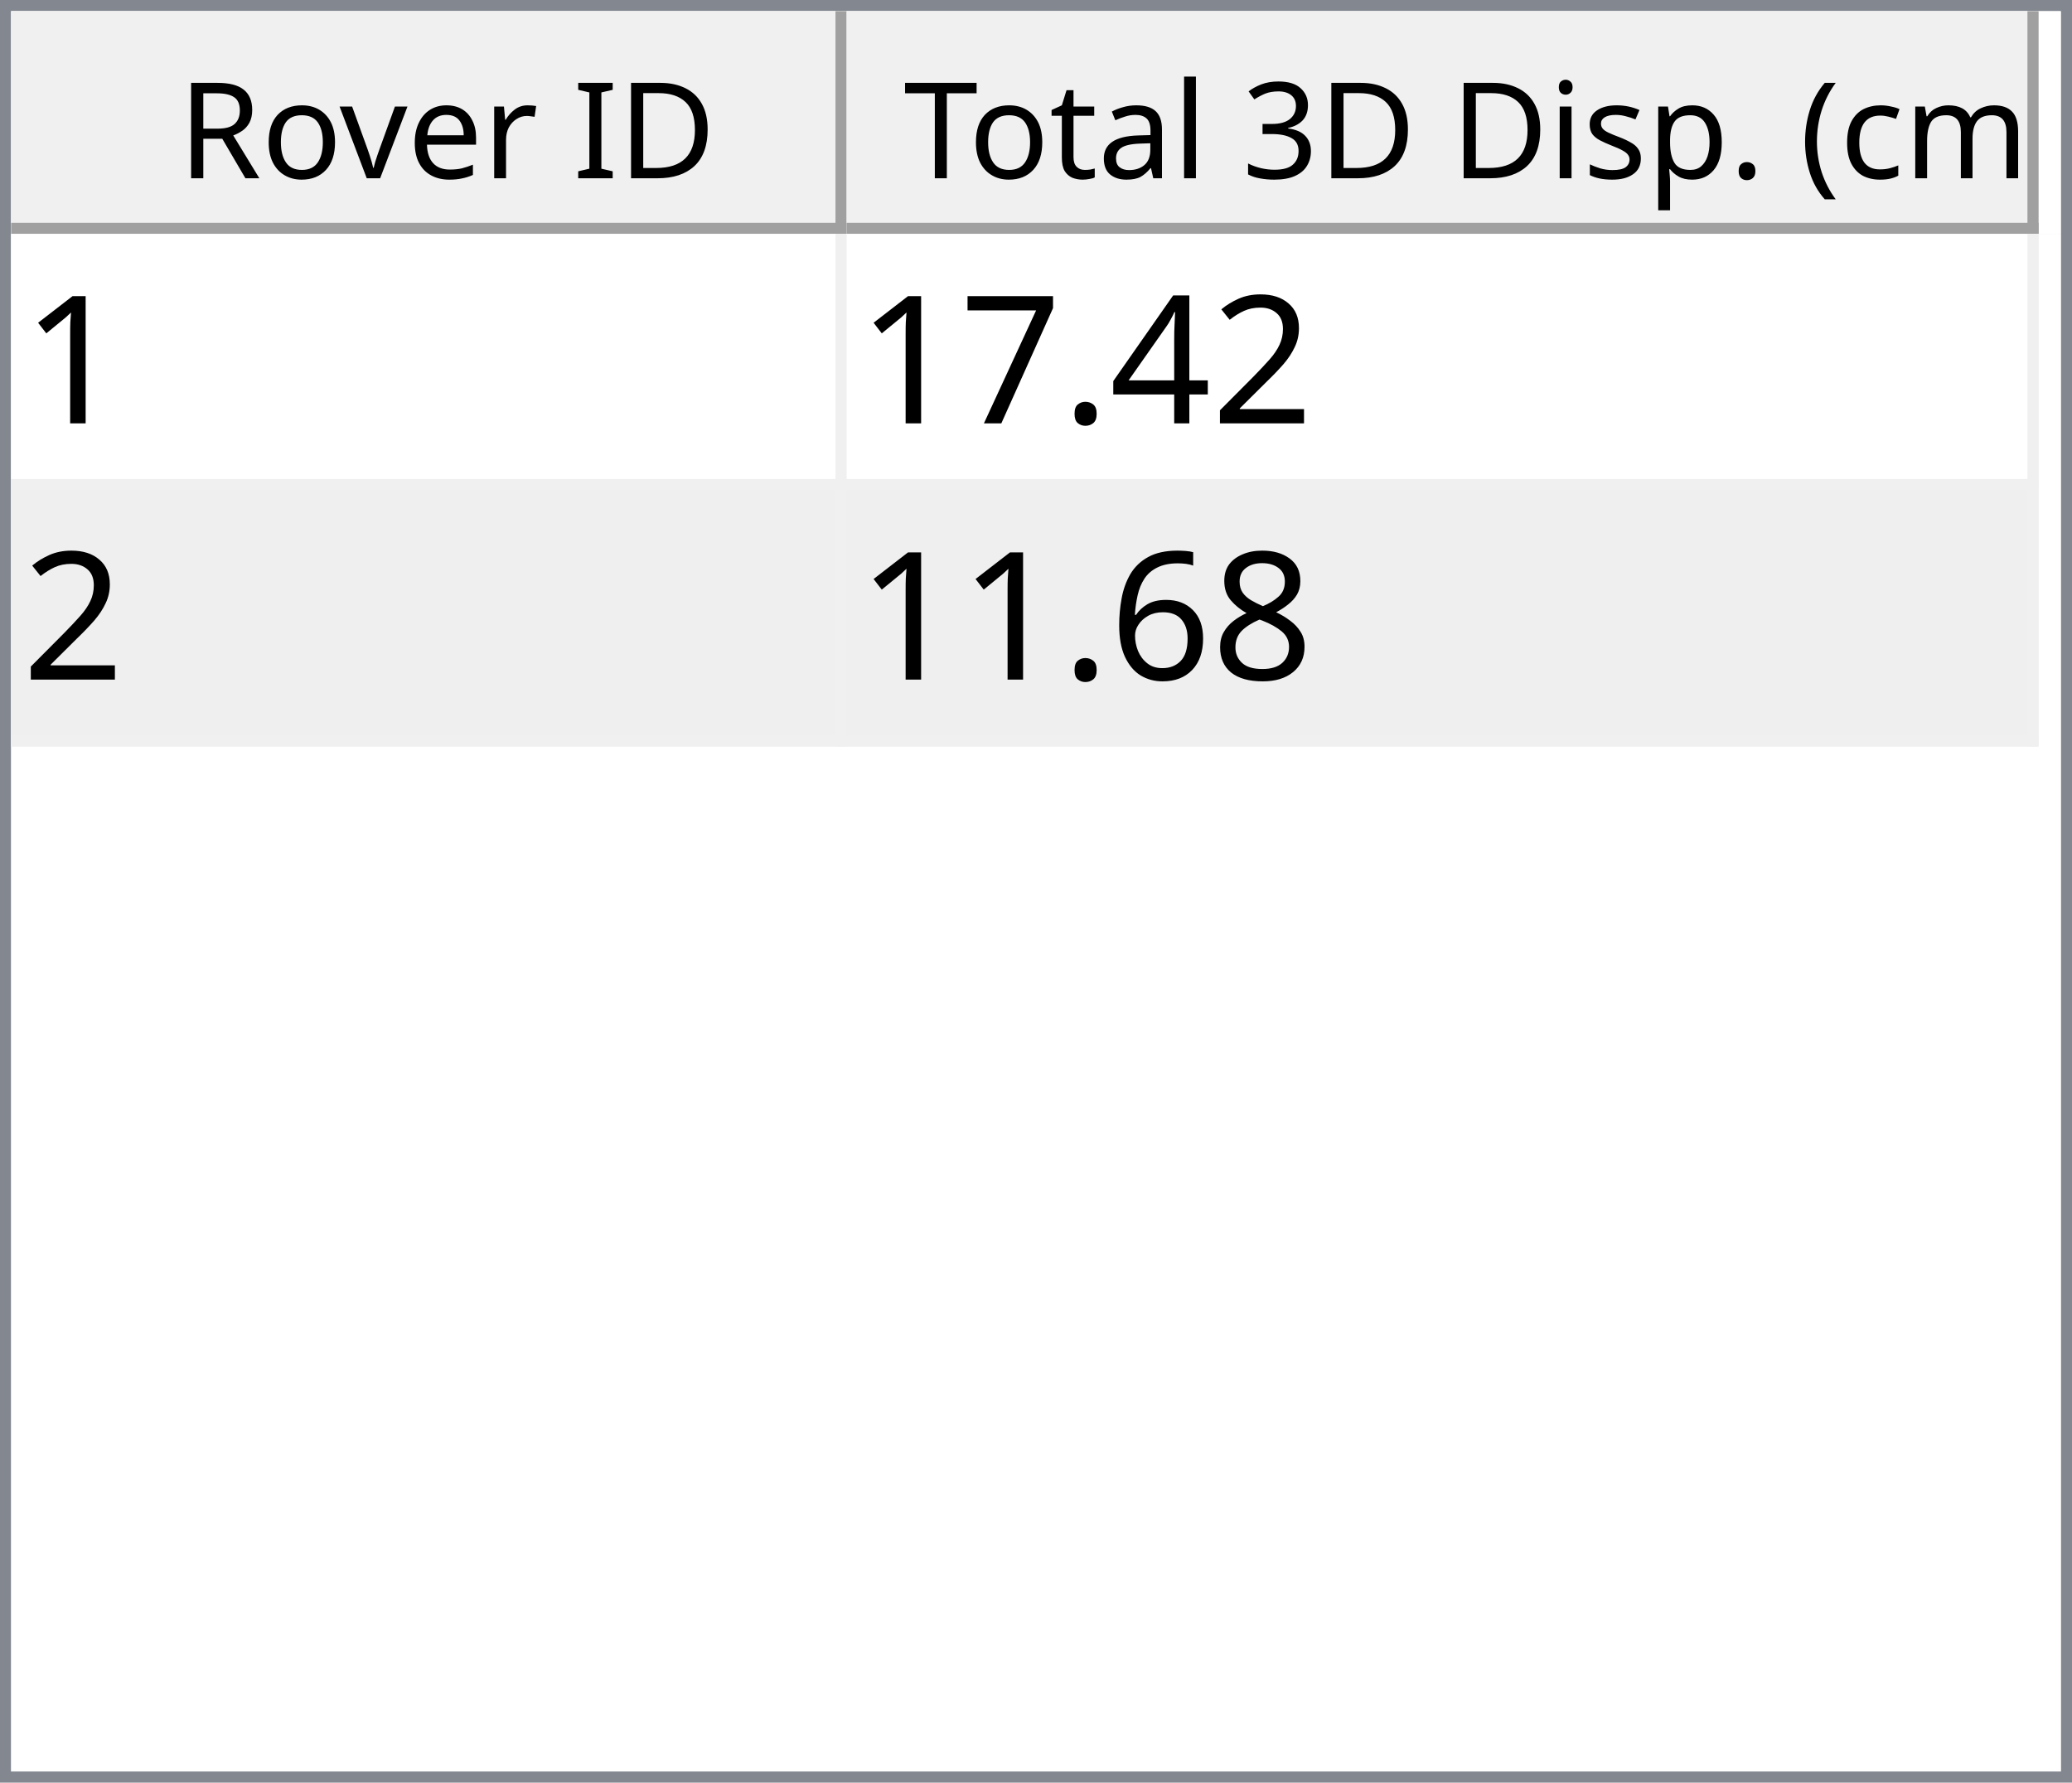
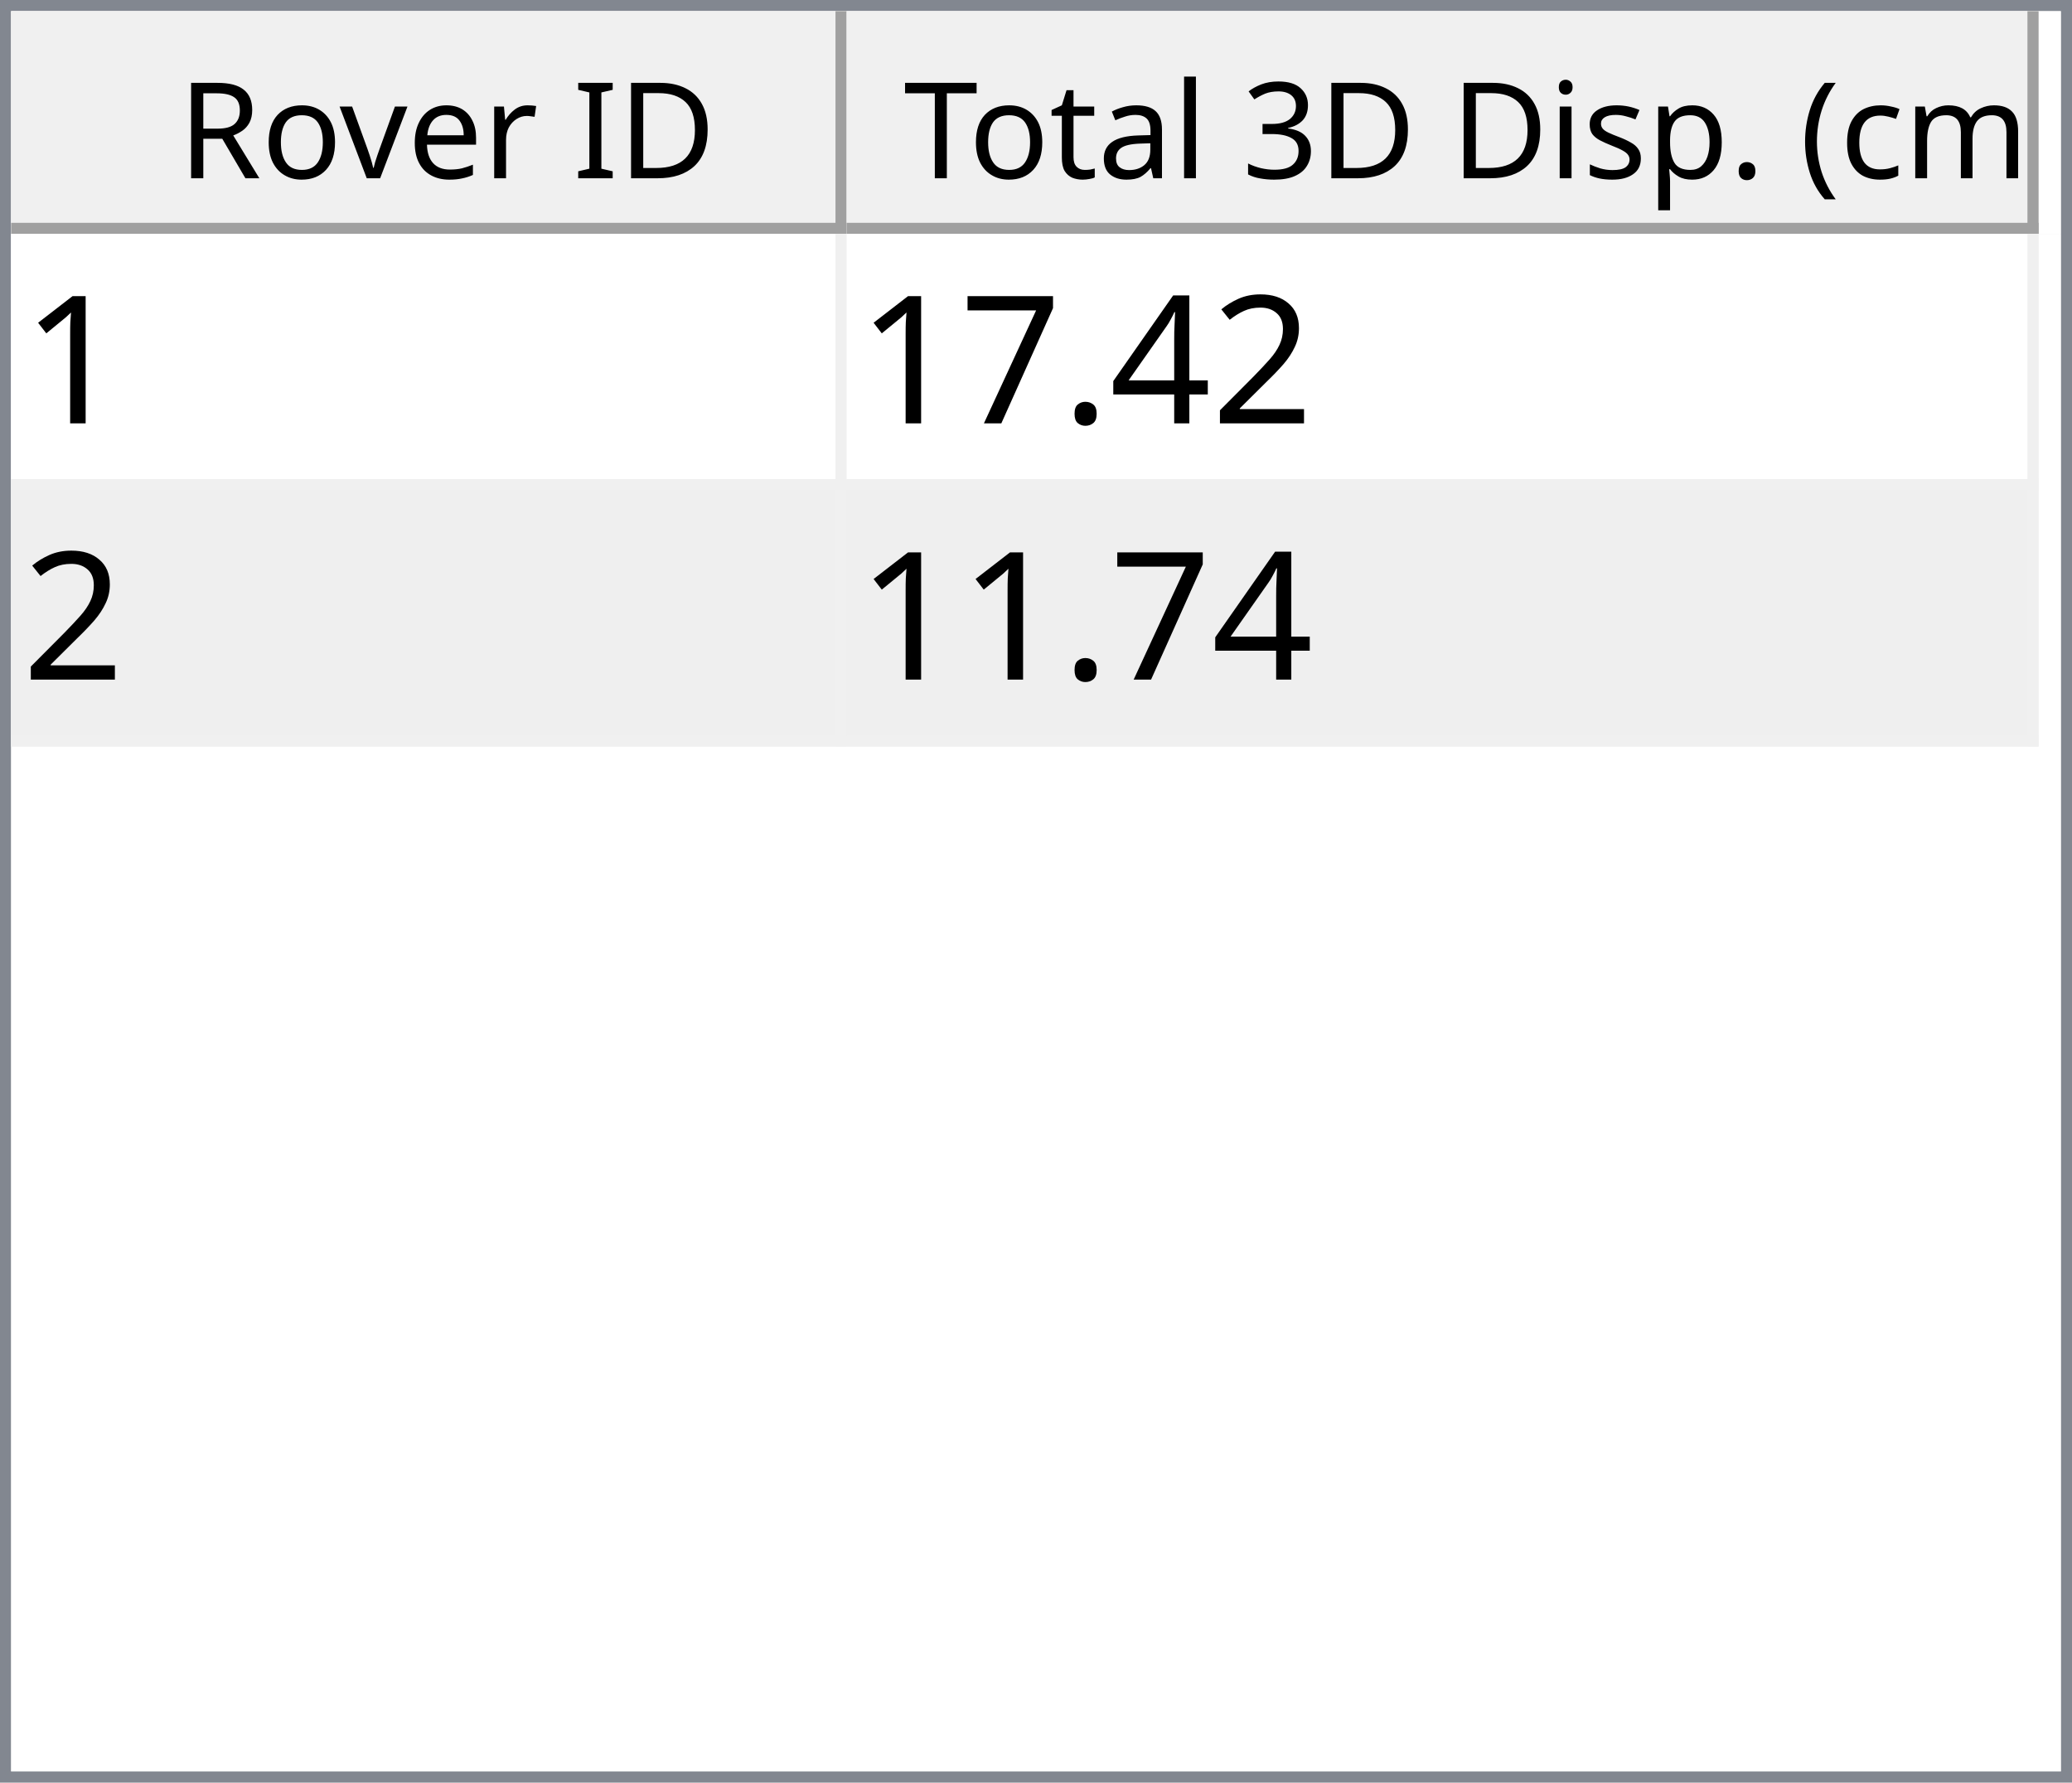
<svg xmlns="http://www.w3.org/2000/svg" style="fill-opacity:1; color-rendering:auto; color-interpolation:auto; text-rendering:auto; stroke:black; stroke-linecap:square; stroke-miterlimit:10; shape-rendering:auto; stroke-opacity:1; fill:black; stroke-dasharray:none; font-weight:normal; stroke-width:1; font-family:'Dialog'; font-style:normal; stroke-linejoin:miter; font-size:12px; stroke-dashoffset:0; image-rendering:auto;" width="186" height="160">
  <defs id="genericDefs" />
  <g>
    <defs id="defs1">
      <clipPath clipPathUnits="userSpaceOnUse" id="clipPath1">
        <path d="M0 0 L186 0 L186 160 L0 160 L0 0 Z" />
      </clipPath>
      <clipPath clipPathUnits="userSpaceOnUse" id="clipPath2">
        <path d="M0 0 L0 160 L186 160 L186 0 Z" />
      </clipPath>
      <clipPath clipPathUnits="userSpaceOnUse" id="clipPath3">
        <path d="M0 0 L0 20 L184 20 L184 0 Z" />
      </clipPath>
      <clipPath clipPathUnits="userSpaceOnUse" id="clipPath4">
        <path d="M0 0 L0 20 L75 20 L75 0 Z" />
      </clipPath>
      <clipPath clipPathUnits="userSpaceOnUse" id="clipPath5">
        <path d="M1 1 L1 19 L74 19 L74 1 Z" />
      </clipPath>
      <clipPath clipPathUnits="userSpaceOnUse" id="clipPath6">
        <path d="M0 0 L0 18 L73 18 L73 0 Z" />
      </clipPath>
      <clipPath clipPathUnits="userSpaceOnUse" id="clipPath7">
        <path d="M-0.5 -0.5 L-0.5 19.5 L74.5 19.5 L74.5 -0.5 Z" />
      </clipPath>
      <clipPath clipPathUnits="userSpaceOnUse" id="clipPath8">
        <path d="M0 0 L0 20 L107 20 L107 0 Z" />
      </clipPath>
      <clipPath clipPathUnits="userSpaceOnUse" id="clipPath9">
        <path d="M1 1 L1 19 L106 19 L106 1 Z" />
      </clipPath>
      <clipPath clipPathUnits="userSpaceOnUse" id="clipPath10">
        <path d="M0 0 L0 18 L105 18 L105 0 Z" />
      </clipPath>
      <clipPath clipPathUnits="userSpaceOnUse" id="clipPath11">
        <path d="M-0.5 -0.5 L-0.5 19.5 L106.5 19.5 L106.5 -0.5 Z" />
      </clipPath>
      <clipPath clipPathUnits="userSpaceOnUse" id="clipPath12">
        <path d="M0 0 L0 138 L184 138 L184 0 Z" />
      </clipPath>
      <clipPath clipPathUnits="userSpaceOnUse" id="clipPath13">
        <path d="M0 0 L0 46 L182 46 L182 0 Z" />
      </clipPath>
      <clipPath clipPathUnits="userSpaceOnUse" id="clipPath14">
        <path d="M-0.5 -0.5 L-0.5 45.5 L181.5 45.5 L181.5 -0.5 Z" />
      </clipPath>
      <clipPath clipPathUnits="userSpaceOnUse" id="clipPath15">
        <path d="M0 0 L0 22 L74 22 L74 0 Z" />
      </clipPath>
      <clipPath clipPathUnits="userSpaceOnUse" id="clipPath16">
        <path d="M0 0 L0 22 L106 22 L106 0 Z" />
      </clipPath>
      <font horiz-adv-x="64.551" id="font1">
        <font-face ascent="107.91" descent="25.098" units-per-em="100" style="font-style:normal; font-family:Segoe UI; font-weight:normal;" />
        <missing-glyph horiz-adv-x="64.551" d="M8.109 0 L8.109 68.266 L56.453 68.266 L56.453 0 L8.109 0 ZM15.328 7.234 L49.219 7.234 L49.219 61.031 L15.328 61.031 L15.328 7.234 Z" />
        <glyph unicode="D" horiz-adv-x="70.117" d="M9.188 0 L9.188 70.016 L28.516 70.016 Q65.531 70.016 65.531 35.891 Q65.531 19.672 55.25 9.836 Q44.969 0 27.734 0 L9.188 0 ZM17.391 62.594 L17.391 7.422 L27.828 7.422 Q41.609 7.422 49.273 14.797 Q56.938 22.172 56.938 35.688 Q56.938 62.594 28.328 62.594 L17.391 62.594 Z" />
        <glyph unicode="I" horiz-adv-x="26.611" d="M17.391 0 L9.188 0 L9.188 70.016 L17.391 70.016 L17.391 0 Z" />
        <glyph unicode=" " horiz-adv-x="27.393" d="" />
        <glyph unicode="r" horiz-adv-x="34.766" d="M34.188 41.891 Q32.078 43.5 28.125 43.5 Q23 43.5 19.555 38.672 Q16.109 33.844 16.109 25.484 L16.109 0 L8.109 0 L8.109 50 L16.109 50 L16.109 39.703 L16.312 39.703 Q18.016 44.969 21.531 47.922 Q25.047 50.875 29.391 50.875 Q32.516 50.875 34.188 50.203 L34.188 41.891 Z" />
        <glyph unicode="e" horiz-adv-x="52.295" d="M48.297 23 L12.984 23 Q13.188 14.656 17.484 10.109 Q21.781 5.562 29.297 5.562 Q37.75 5.562 44.828 11.141 L44.828 3.609 Q38.234 -1.172 27.391 -1.172 Q16.797 -1.172 10.742 5.641 Q4.688 12.453 4.688 24.812 Q4.688 36.469 11.305 43.82 Q17.922 51.172 27.734 51.172 Q37.547 51.172 42.922 44.828 Q48.297 38.484 48.297 27.203 L48.297 23 ZM40.094 29.781 Q40.047 36.719 36.75 40.578 Q33.453 44.438 27.594 44.438 Q21.922 44.438 17.969 40.383 Q14.016 36.328 13.094 29.781 L40.094 29.781 Z" />
        <glyph unicode="v" horiz-adv-x="47.9" d="M47.406 50 L27.484 0 L19.625 0 L0.688 50 L9.469 50 L22.172 13.672 Q23.578 9.672 23.922 6.688 L24.125 6.688 Q24.609 10.453 25.688 13.484 L38.969 50 L47.406 50 Z" />
        <glyph unicode="o" horiz-adv-x="58.594" d="M29 -1.172 Q17.922 -1.172 11.305 5.836 Q4.688 12.844 4.688 24.422 Q4.688 37.016 11.57 44.094 Q18.453 51.172 30.172 51.172 Q41.359 51.172 47.633 44.289 Q53.906 37.406 53.906 25.203 Q53.906 13.234 47.141 6.031 Q40.375 -1.172 29 -1.172 ZM29.594 44.438 Q21.875 44.438 17.383 39.188 Q12.891 33.938 12.891 24.703 Q12.891 15.828 17.43 10.695 Q21.969 5.562 29.594 5.562 Q37.359 5.562 41.531 10.594 Q45.703 15.625 45.703 24.906 Q45.703 34.281 41.531 39.359 Q37.359 44.438 29.594 44.438 Z" />
        <glyph unicode="R" horiz-adv-x="59.814" d="M59.375 0 L49.609 0 L37.891 19.625 Q36.281 22.359 34.766 24.289 Q33.25 26.219 31.664 27.438 Q30.078 28.656 28.25 29.219 Q26.422 29.781 24.125 29.781 L17.391 29.781 L17.391 0 L9.188 0 L9.188 70.016 L30.078 70.016 Q34.672 70.016 38.555 68.867 Q42.438 67.719 45.289 65.375 Q48.141 63.031 49.758 59.547 Q51.375 56.062 51.375 51.375 Q51.375 47.703 50.273 44.656 Q49.172 41.609 47.148 39.211 Q45.125 36.812 42.266 35.133 Q39.406 33.453 35.844 32.516 L35.844 32.328 Q37.594 31.547 38.891 30.547 Q40.188 29.547 41.359 28.18 Q42.531 26.812 43.68 25.078 Q44.828 23.344 46.234 21.047 L59.375 0 ZM17.391 62.594 L17.391 37.203 L28.516 37.203 Q31.594 37.203 34.203 38.133 Q36.812 39.062 38.719 40.797 Q40.625 42.531 41.703 45.047 Q42.781 47.562 42.781 50.688 Q42.781 56.297 39.141 59.445 Q35.5 62.594 28.609 62.594 L17.391 62.594 Z" />
        <glyph unicode=")" horiz-adv-x="30.176" d="M8.297 -15.922 L1.172 -15.922 Q16.406 2.344 16.406 26.812 Q16.406 51.469 1.078 70.016 L8.297 70.016 Q23.531 52.156 23.531 26.703 Q23.531 1.375 8.297 -15.922 Z" />
        <glyph unicode="m" horiz-adv-x="86.133" d="M79.109 0 L71.094 0 L71.094 28.719 Q71.094 37.016 68.531 40.727 Q65.969 44.438 59.906 44.438 Q54.781 44.438 51.195 39.75 Q47.609 35.062 47.609 28.516 L47.609 0 L39.594 0 L39.594 29.688 Q39.594 44.438 28.219 44.438 Q22.953 44.438 19.531 40.016 Q16.109 35.594 16.109 28.516 L16.109 0 L8.109 0 L8.109 50 L16.109 50 L16.109 42.094 L16.312 42.094 Q21.625 51.172 31.844 51.172 Q36.969 51.172 40.773 48.312 Q44.578 45.453 46 40.828 Q51.562 51.172 62.594 51.172 Q79.109 51.172 79.109 30.812 L79.109 0 Z" />
        <glyph unicode="c" horiz-adv-x="46.191" d="M42.188 2.297 Q36.422 -1.172 28.516 -1.172 Q17.828 -1.172 11.258 5.789 Q4.688 12.75 4.688 23.828 Q4.688 36.188 11.766 43.68 Q18.844 51.172 30.672 51.172 Q37.25 51.172 42.281 48.734 L42.281 40.531 Q36.719 44.438 30.375 44.438 Q22.703 44.438 17.797 38.945 Q12.891 33.453 12.891 24.516 Q12.891 15.719 17.508 10.641 Q22.125 5.562 29.891 5.562 Q36.422 5.562 42.188 9.906 L42.188 2.297 Z" />
        <glyph unicode="(" horiz-adv-x="30.176" d="M29.109 -15.922 L21.969 -15.922 Q6.844 1.375 6.844 26.703 Q6.844 52.156 21.969 70.016 L29.203 70.016 Q13.875 51.469 13.875 26.812 Q13.875 2.344 29.109 -15.922 Z" />
        <glyph unicode="." horiz-adv-x="21.68" d="M10.891 -1.078 Q8.641 -1.078 7.055 0.539 Q5.469 2.156 5.469 4.391 Q5.469 6.641 7.055 8.273 Q8.641 9.906 10.891 9.906 Q13.188 9.906 14.797 8.273 Q16.406 6.641 16.406 4.391 Q16.406 2.156 14.797 0.539 Q13.188 -1.078 10.891 -1.078 Z" />
        <glyph unicode="p" horiz-adv-x="58.789" d="M16.312 7.234 L16.109 7.234 L16.109 -23 L8.109 -23 L8.109 50 L16.109 50 L16.109 41.219 L16.312 41.219 Q22.219 51.172 33.594 51.172 Q43.266 51.172 48.688 44.461 Q54.109 37.75 54.109 26.469 Q54.109 13.922 48 6.375 Q41.891 -1.172 31.297 -1.172 Q21.578 -1.172 16.312 7.234 ZM16.109 27.391 L16.109 20.406 Q16.109 14.203 20.141 9.883 Q24.172 5.562 30.375 5.562 Q37.641 5.562 41.773 11.133 Q45.906 16.703 45.906 26.609 Q45.906 34.969 42.047 39.703 Q38.188 44.438 31.594 44.438 Q24.609 44.438 20.359 39.578 Q16.109 34.719 16.109 27.391 Z" />
        <glyph unicode="s" horiz-adv-x="42.432" d="M5.078 1.812 L5.078 10.406 Q11.625 5.562 19.484 5.562 Q30.031 5.562 30.031 12.594 Q30.031 14.594 29.125 15.992 Q28.219 17.391 26.68 18.461 Q25.141 19.531 23.07 20.383 Q21 21.234 18.609 22.172 Q15.281 23.484 12.766 24.828 Q10.25 26.172 8.57 27.859 Q6.891 29.547 6.031 31.695 Q5.172 33.844 5.172 36.719 Q5.172 40.234 6.789 42.945 Q8.406 45.656 11.086 47.484 Q13.766 49.312 17.211 50.242 Q20.656 51.172 24.312 51.172 Q30.812 51.172 35.938 48.922 L35.938 40.828 Q30.422 44.438 23.25 44.438 Q21 44.438 19.195 43.922 Q17.391 43.406 16.094 42.477 Q14.797 41.547 14.086 40.258 Q13.375 38.969 13.375 37.406 Q13.375 35.453 14.086 34.133 Q14.797 32.812 16.164 31.789 Q17.531 30.766 19.484 29.938 Q21.438 29.109 23.922 28.125 Q27.25 26.859 29.883 25.516 Q32.516 24.172 34.375 22.484 Q36.234 20.797 37.234 18.602 Q38.234 16.406 38.234 13.375 Q38.234 9.672 36.602 6.938 Q34.969 4.203 32.234 2.398 Q29.5 0.594 25.93 -0.289 Q22.359 -1.172 18.453 -1.172 Q10.75 -1.172 5.078 1.812 Z" />
        <glyph unicode="i" horiz-adv-x="24.219" d="M12.203 62.703 Q10.062 62.703 8.547 64.164 Q7.031 65.625 7.031 67.875 Q7.031 70.125 8.547 71.609 Q10.062 73.094 12.203 73.094 Q14.406 73.094 15.945 71.609 Q17.484 70.125 17.484 67.875 Q17.484 65.719 15.945 64.211 Q14.406 62.703 12.203 62.703 ZM16.109 0 L8.109 0 L8.109 50 L16.109 50 L16.109 0 Z" />
        <glyph unicode="3" horiz-adv-x="53.906" d="M46.531 19.828 Q46.531 15.094 44.75 11.211 Q42.969 7.328 39.719 4.57 Q36.469 1.812 31.93 0.297 Q27.391 -1.219 21.922 -1.219 Q11.922 -1.219 6 2.594 L6 11.188 Q13.094 5.609 22.219 5.609 Q25.875 5.609 28.828 6.539 Q31.781 7.469 33.906 9.227 Q36.031 10.984 37.18 13.477 Q38.328 15.969 38.328 19.094 Q38.328 32.812 18.797 32.812 L12.984 32.812 L12.984 39.594 L18.5 39.594 Q35.797 39.594 35.797 52.484 Q35.797 64.406 22.609 64.406 Q15.188 64.406 8.688 59.422 L8.688 67.188 Q15.375 71.188 24.609 71.188 Q29 71.188 32.57 69.969 Q36.141 68.75 38.68 66.555 Q41.219 64.359 42.609 61.281 Q44 58.203 44 54.5 Q44 40.672 30.031 36.719 L30.031 36.531 Q33.594 36.141 36.625 34.797 Q39.656 33.453 41.852 31.305 Q44.047 29.156 45.289 26.25 Q46.531 23.344 46.531 19.828 Z" />
        <glyph unicode="l" horiz-adv-x="24.219" d="M16.109 0 L8.109 0 L8.109 74.031 L16.109 74.031 L16.109 0 Z" />
        <glyph unicode="a" horiz-adv-x="50.879" d="M43.891 0 L35.891 0 L35.891 7.812 L35.688 7.812 Q30.469 -1.172 20.312 -1.172 Q12.844 -1.172 8.617 2.781 Q4.391 6.734 4.391 13.281 Q4.391 27.297 20.906 29.594 L35.891 31.688 Q35.891 44.438 25.594 44.438 Q16.547 44.438 9.281 38.281 L9.281 46.484 Q16.656 51.172 26.266 51.172 Q43.891 51.172 43.891 32.516 L43.891 0 ZM35.891 25.297 L23.828 23.641 Q18.266 22.859 15.43 20.875 Q12.594 18.891 12.594 13.875 Q12.594 10.203 15.211 7.883 Q17.828 5.562 22.172 5.562 Q28.125 5.562 32.008 9.742 Q35.891 13.922 35.891 20.312 L35.891 25.297 Z" />
        <glyph unicode="t" horiz-adv-x="33.887" d="M31.297 0.484 Q28.469 -1.078 23.828 -1.078 Q10.688 -1.078 10.688 13.578 L10.688 43.172 L2.094 43.172 L2.094 50 L10.688 50 L10.688 62.203 L18.703 64.797 L18.703 50 L31.297 50 L31.297 43.172 L18.703 43.172 L18.703 14.984 Q18.703 9.969 20.414 7.82 Q22.125 5.672 26.078 5.672 Q29.109 5.672 31.297 7.328 L31.297 0.484 Z" />
        <glyph unicode="T" horiz-adv-x="52.393" d="M50.594 62.594 L30.375 62.594 L30.375 0 L22.172 0 L22.172 62.594 L2 62.594 L2 70.016 L50.594 70.016 L50.594 62.594 Z" />
      </font>
      <font horiz-adv-x="75.0" id="font2">
        <font-face ascent="100.537" descent="21.973" units-per-em="100" style="font-style:normal; font-family:sans-serif; font-weight:normal;" />
        <missing-glyph horiz-adv-x="75.0" d="M12.5 0 L12.5 62.5 L62.5 62.5 L62.5 0 L12.5 0 ZM14.062 1.562 L60.938 1.562 L60.938 60.938 L14.062 60.938 L14.062 1.562 Z" />
        <glyph unicode="1" horiz-adv-x="55.615" d="M37.25 0 L28.469 0 L28.469 56 Q25.297 52.984 20.141 49.953 Q14.984 46.922 10.891 45.406 L10.891 53.906 Q18.266 57.375 23.781 62.305 Q29.297 67.234 31.594 71.875 L37.25 71.875 L37.25 0 Z" />
        <glyph unicode="2" horiz-adv-x="55.615" d="M50.344 8.453 L50.344 0 L3.031 0 Q2.938 3.172 4.047 6.109 Q5.859 10.938 9.836 15.625 Q13.812 20.312 21.344 26.469 Q33.016 36.031 37.117 41.625 Q41.219 47.219 41.219 52.203 Q41.219 57.422 37.477 61.008 Q33.734 64.594 27.734 64.594 Q21.391 64.594 17.578 60.789 Q13.766 56.984 13.719 50.25 L4.688 51.172 Q5.609 61.281 11.664 66.578 Q17.719 71.875 27.938 71.875 Q38.234 71.875 44.242 66.164 Q50.25 60.453 50.25 52 Q50.25 47.703 48.492 43.555 Q46.734 39.406 42.656 34.812 Q38.578 30.219 29.109 22.219 Q21.188 15.578 18.945 13.211 Q16.703 10.844 15.234 8.453 L50.344 8.453 Z" />
        <glyph unicode="4" horiz-adv-x="55.615" d="M32.328 0 L32.328 17.141 L1.266 17.141 L1.266 25.203 L33.938 71.578 L41.109 71.578 L41.109 25.203 L50.781 25.203 L50.781 17.141 L41.109 17.141 L41.109 0 L32.328 0 ZM32.328 25.203 L32.328 57.469 L9.906 25.203 L32.328 25.203 Z" />
        <glyph unicode="." horiz-adv-x="27.783" d="M9.078 0 L9.078 10.016 L19.094 10.016 L19.094 0 L9.078 0 Z" />
        <glyph unicode="7" horiz-adv-x="55.615" d="M4.734 62.203 L4.734 70.656 L51.078 70.656 L51.078 63.812 Q44.234 56.547 37.523 44.484 Q30.812 32.422 27.156 19.672 Q24.516 10.688 23.781 0 L14.75 0 Q14.891 8.453 18.062 20.414 Q21.234 32.375 27.172 43.484 Q33.109 54.594 39.797 62.203 L4.734 62.203 Z" />
-         <glyph unicode="8" horiz-adv-x="55.615" d="M17.672 38.812 Q12.203 40.828 9.57 44.539 Q6.938 48.25 6.938 53.422 Q6.938 61.234 12.555 66.555 Q18.172 71.875 27.484 71.875 Q36.859 71.875 42.578 66.43 Q48.297 60.984 48.297 53.172 Q48.297 48.188 45.68 44.508 Q43.062 40.828 37.75 38.812 Q44.344 36.672 47.781 31.883 Q51.219 27.094 51.219 20.453 Q51.219 11.281 44.727 5.031 Q38.234 -1.219 27.641 -1.219 Q17.047 -1.219 10.547 5.055 Q4.047 11.328 4.047 20.703 Q4.047 27.688 7.594 32.398 Q11.141 37.109 17.672 38.812 ZM15.922 53.719 Q15.922 48.641 19.195 45.414 Q22.469 42.188 27.688 42.188 Q32.766 42.188 36.016 45.383 Q39.266 48.578 39.266 53.219 Q39.266 58.062 35.914 61.359 Q32.562 64.656 27.594 64.656 Q22.562 64.656 19.242 61.43 Q15.922 58.203 15.922 53.719 ZM13.094 20.656 Q13.094 16.891 14.875 13.375 Q16.656 9.859 20.172 7.93 Q23.688 6 27.734 6 Q34.031 6 38.133 10.055 Q42.234 14.109 42.234 20.359 Q42.234 26.703 38.016 30.859 Q33.797 35.016 27.438 35.016 Q21.234 35.016 17.164 30.914 Q13.094 26.812 13.094 20.656 Z" />
-         <glyph unicode="6" horiz-adv-x="55.615" d="M49.75 54.047 L41.016 53.375 Q39.844 58.547 37.703 60.891 Q34.125 64.656 28.906 64.656 Q24.703 64.656 21.531 62.312 Q17.391 59.281 14.992 53.469 Q12.594 47.656 12.5 36.922 Q15.672 41.75 20.266 44.094 Q24.859 46.438 29.891 46.438 Q38.672 46.438 44.852 39.969 Q51.031 33.5 51.031 23.25 Q51.031 16.5 48.125 10.719 Q45.219 4.938 40.141 1.859 Q35.062 -1.219 28.609 -1.219 Q17.625 -1.219 10.695 6.859 Q3.766 14.938 3.766 33.5 Q3.766 54.25 11.422 63.672 Q18.109 71.875 29.438 71.875 Q37.891 71.875 43.289 67.141 Q48.688 62.406 49.75 54.047 ZM13.875 23.188 Q13.875 18.656 15.797 14.508 Q17.719 10.359 21.188 8.18 Q24.656 6 28.469 6 Q34.031 6 38.039 10.492 Q42.047 14.984 42.047 22.703 Q42.047 30.125 38.086 34.398 Q34.125 38.672 28.125 38.672 Q22.172 38.672 18.023 34.398 Q13.875 30.125 13.875 23.188 Z" />
      </font>
    </defs>
    <g style="fill:white; stroke:white;">
      <rect x="0" y="0" width="186" style="clip-path:url(#clipPath1); stroke:none;" height="160" />
    </g>
    <g style="fill:white; text-rendering:optimizeSpeed; color-rendering:optimizeSpeed; image-rendering:optimizeSpeed; shape-rendering:crispEdges; stroke:white; color-interpolation:sRGB;">
      <rect x="0" width="186" height="160" y="0" style="stroke:none;" />
      <path style="stroke:none;" d="M0 160 L186 160 L186 0 L0 0 Z" />
    </g>
    <g style="fill:rgb(240,240,240); font-family:'Segoe UI'; stroke:rgb(240,240,240);">
      <rect x="0" y="0" width="186" style="clip-path:url(#clipPath2); stroke:none;" height="160" />
    </g>
    <g style="fill:rgb(130,135,144); font-family:'Segoe UI'; stroke:rgb(130,135,144);">
      <path d="M0 0 L186 0 L186 160 L0 160 L0 0 ZM1 1 L185 1 L185 159 L1 159 L1 1 Z" style="fill-rule:evenodd; clip-path:url(#clipPath2); stroke:none;" />
    </g>
    <g style="fill:white; font-family:'Segoe UI'; stroke:white;" transform="translate(1,1)">
      <rect x="0" y="0" width="184" style="clip-path:url(#clipPath3); stroke:none;" height="20" />
    </g>
    <g style="fill:rgb(240,240,240); font-family:'Segoe UI'; stroke:rgb(240,240,240);" transform="translate(1,1)">
      <rect x="0" y="0" width="75" style="clip-path:url(#clipPath4); stroke:none;" height="20" />
    </g>
    <g style="font-family:'Segoe UI';" transform="translate(2,2)">
      <text x="14" xml:space="preserve" y="14" style="clip-path:url(#clipPath6); stroke:none;">Rover ID</text>
    </g>
    <g style="fill:rgb(160,160,160); font-family:'Segoe UI'; stroke:rgb(160,160,160); stroke-linejoin:bevel;" transform="translate(1.5,1.5)">
      <line x1="74" x2="74" y1="0" style="fill:none; clip-path:url(#clipPath7);" y2="19" />
    </g>
    <g style="fill:rgb(160,160,160); font-family:'Segoe UI'; stroke:rgb(160,160,160); stroke-linejoin:bevel;" transform="matrix(1,0,0,1,1,1) translate(0.5,0.5)">
      <line x1="0" x2="74" y1="19" style="fill:none; clip-path:url(#clipPath7);" y2="19" />
    </g>
    <g style="fill:rgb(240,240,240); font-family:'Segoe UI'; stroke:rgb(240,240,240);" transform="translate(76,1)">
      <rect x="0" y="0" width="107" style="clip-path:url(#clipPath8); stroke:none;" height="20" />
    </g>
    <g style="font-family:'Segoe UI';" transform="translate(77,2)">
      <text x="1" xml:space="preserve" y="14" style="clip-path:url(#clipPath10); stroke:none;"> Total 3D Disp. (cm)</text>
    </g>
    <g style="fill:rgb(160,160,160); font-family:'Segoe UI'; stroke:rgb(160,160,160); stroke-linejoin:bevel;" transform="translate(76.5,1.5)">
      <line x1="106" x2="106" y1="0" style="fill:none; clip-path:url(#clipPath11);" y2="19" />
    </g>
    <g style="fill:rgb(160,160,160); font-family:'Segoe UI'; stroke:rgb(160,160,160); stroke-linejoin:bevel;" transform="matrix(1,0,0,1,76,1) translate(0.5,0.5)">
      <line x1="0" x2="106" y1="19" style="fill:none; clip-path:url(#clipPath11);" y2="19" />
    </g>
    <g style="fill:white; font-family:'Segoe UI'; stroke:white;" transform="translate(1,21)">
      <rect x="0" y="0" width="184" style="clip-path:url(#clipPath12); stroke:none;" height="138" />
    </g>
    <g style="fill:rgb(240,240,240); font-size:16px; font-family:sans-serif; stroke:rgb(240,240,240);" transform="translate(1,21)">
      <rect x="0" y="0" width="182" style="clip-path:url(#clipPath13); stroke:none;" height="46" />
      <line transform="translate(0.5,0.5)" x1="0" x2="181" y1="22" style="clip-path:url(#clipPath14); fill:none; stroke-linejoin:bevel;" y2="22" />
    </g>
    <g transform="matrix(1,0,0,1,1,21) translate(0.5,0.5)" style="fill:rgb(240,240,240); font-size:16px; font-family:sans-serif; stroke:rgb(240,240,240); stroke-linejoin:bevel;">
      <line x1="0" x2="181" y1="45" style="fill:none; clip-path:url(#clipPath14);" y2="45" />
    </g>
    <g transform="matrix(1,0,0,1,1,21) translate(0.5,0.5)" style="fill:rgb(240,240,240); font-size:16px; font-family:sans-serif; stroke:rgb(240,240,240); stroke-linejoin:bevel;">
      <line x1="74" x2="74" y1="0" style="fill:none; clip-path:url(#clipPath14);" y2="45" />
    </g>
    <g transform="matrix(1,0,0,1,1,21) translate(0.5,0.5)" style="fill:rgb(240,240,240); font-size:16px; font-family:sans-serif; stroke:rgb(240,240,240); stroke-linejoin:bevel;">
      <line x1="181" x2="181" y1="0" style="fill:none; clip-path:url(#clipPath14);" y2="45" />
    </g>
    <g style="fill:white; font-size:16px; font-family:sans-serif; stroke:white;" transform="matrix(1,0,0,1,1,21)">
      <rect x="0" y="0" width="74" style="clip-path:url(#clipPath15); stroke:none;" height="22" />
      <text x="1" y="17" style="fill:black; clip-path:url(#clipPath15); stroke:none;" xml:space="preserve">1</text>
    </g>
    <g style="fill:white; font-size:16px; font-family:sans-serif; stroke:white;" transform="matrix(1,0,0,1,1,21) translate(75,0)">
      <rect x="0" y="0" width="106" style="clip-path:url(#clipPath16); stroke:none;" height="22" />
      <text x="1" y="17" style="fill:black; clip-path:url(#clipPath16); stroke:none;" xml:space="preserve">17.42</text>
    </g>
    <g style="fill:rgb(239,239,239); font-size:16px; font-family:sans-serif; stroke:rgb(239,239,239);" transform="matrix(1,0,0,1,1,21) translate(0,23)">
      <rect x="0" y="0" width="74" style="clip-path:url(#clipPath15); stroke:none;" height="22" />
      <text x="1" y="17" style="fill:black; clip-path:url(#clipPath15); stroke:none;" xml:space="preserve">2</text>
    </g>
    <g style="fill:rgb(239,239,239); font-size:16px; font-family:sans-serif; stroke:rgb(239,239,239);" transform="matrix(1,0,0,1,1,21) translate(75,23)">
      <rect x="0" y="0" width="106" style="clip-path:url(#clipPath16); stroke:none;" height="22" />
-       <text x="1" y="17" style="fill:black; clip-path:url(#clipPath16); stroke:none;" xml:space="preserve">11.68</text>
+       <text x="1" y="17" style="fill:black; clip-path:url(#clipPath16); stroke:none;" xml:space="preserve">11.74</text>
    </g>
  </g>
</svg>
